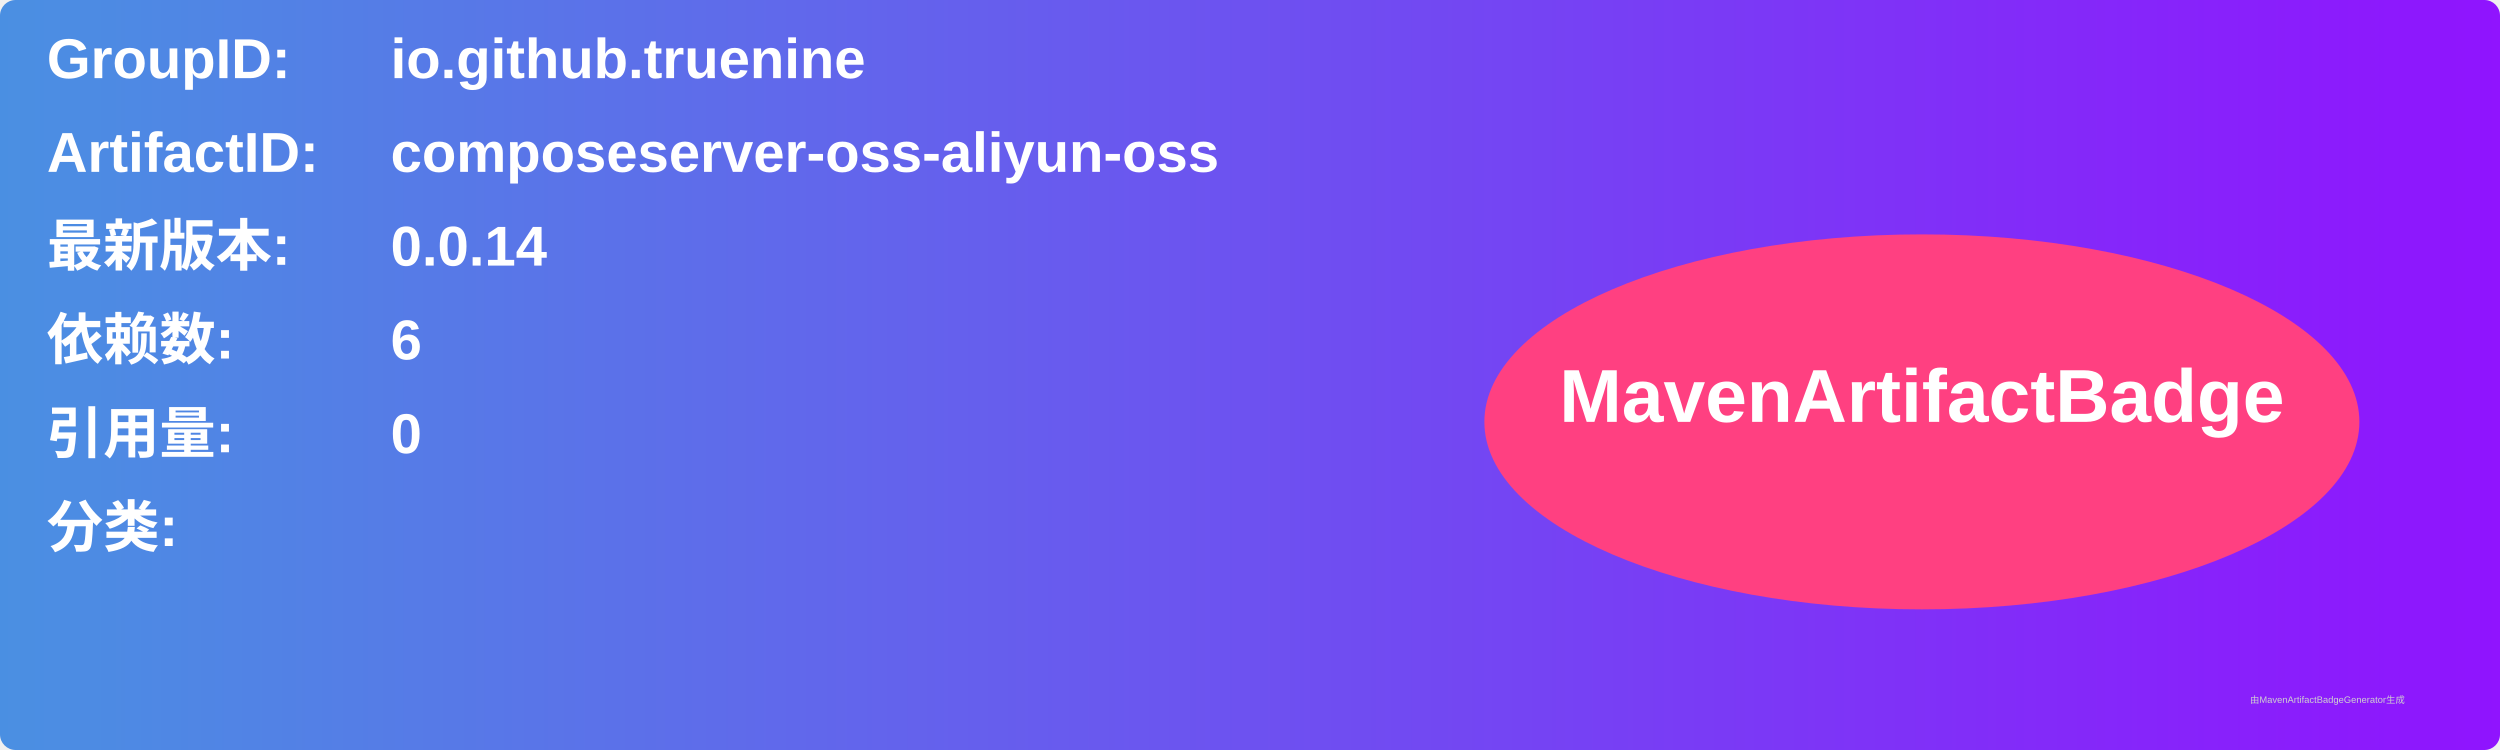
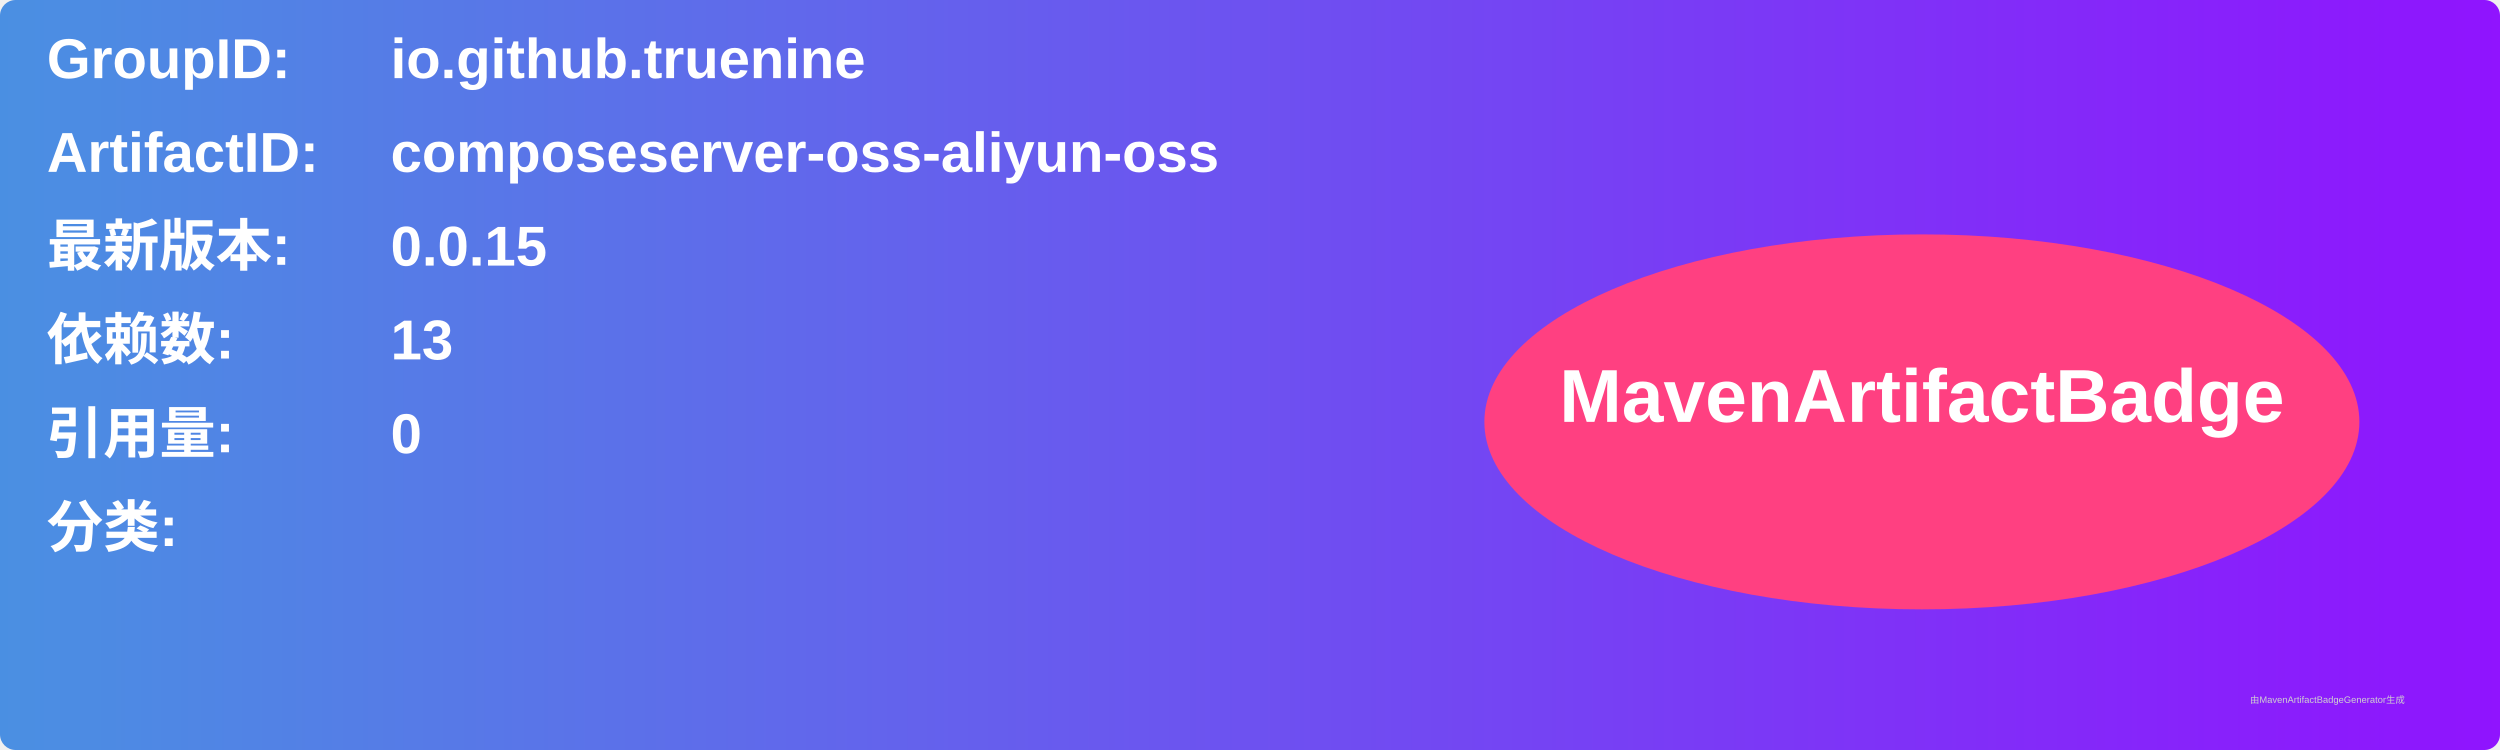
<svg xmlns="http://www.w3.org/2000/svg" width="800" height="240" viewBox="0 0 800 240">
  <linearGradient id="grad" x1="0%" y1="0%" x2="100%" y2="0%">
    <stop offset="0%" stop-color="#4a90e2" />
    <stop offset="100%" stop-color="#9013fe" />
  </linearGradient>
  <rect width="100%" height="100%" rx="5" ry="5" fill="url(#grad)" />
  <g transform="translate(15, 15)">
    <text x="0" y="10" font-family="Arial" font-size="18" fill="white" font-weight="bold" width="260">GroupID:</text>
    <text x="110" y="10" font-family="Arial" font-size="18" fill="white" font-weight="bold" width="460">io.github.truenine</text>
    <text x="0" y="40" font-family="Arial" font-size="18" fill="white" font-weight="bold" width="260">ArtifactID:</text>
    <text x="110" y="40" font-family="Arial" font-size="18" fill="white" font-weight="bold" width="460">composeserver-oss-aliyun-oss</text>
    <text x="0" y="70" font-family="Arial" font-size="18" fill="white" font-weight="bold">最新版本:</text>
    <text x="110" y="70" font-family="Arial" font-size="18" fill="white" font-weight="bold">
-       <tspan font-weight="bold">0.0.14</tspan>
+       <tspan font-weight="bold">0.0.15</tspan>
    </text>
    <text x="0" y="100" font-family="Arial" font-size="18" fill="white" font-weight="bold">依赖数: </text>
    <text x="110" y="100" font-family="Arial" font-size="18" fill="white">
-       <tspan font-weight="bold">6</tspan>
+       <tspan font-weight="bold">13</tspan>
    </text>
    <text x="0" y="130" font-family="Arial" font-size="18" fill="white" font-weight="bold">引用量: </text>
    <text x="110" y="130" font-family="Arial" font-size="18" fill="white">
      <tspan font-weight="bold">0</tspan>
    </text>
    <text x="0" y="160" font-family="Arial" font-size="18" fill="white" font-weight="bold">分类:</text>
    <text x="10" y="190" font-family="Arial" font-size="10" fill="white">
      <tspan font-weight="bold" />
    </text>
    <ellipse cx="600" cy="120" rx="140" ry="60" fill="#ff4081" />
    <text x="600" y="120" text-anchor="middle" font-family="Arial" font-size="24" fill="white" font-weight="bold">MavenArtifactBadge</text>
  </g>
  <text x="720" y="225" font-family="Arial" font-size="3" fill="#d0d0d0">由MavenArtifactBadgeGenerator生成</text>
</svg>
